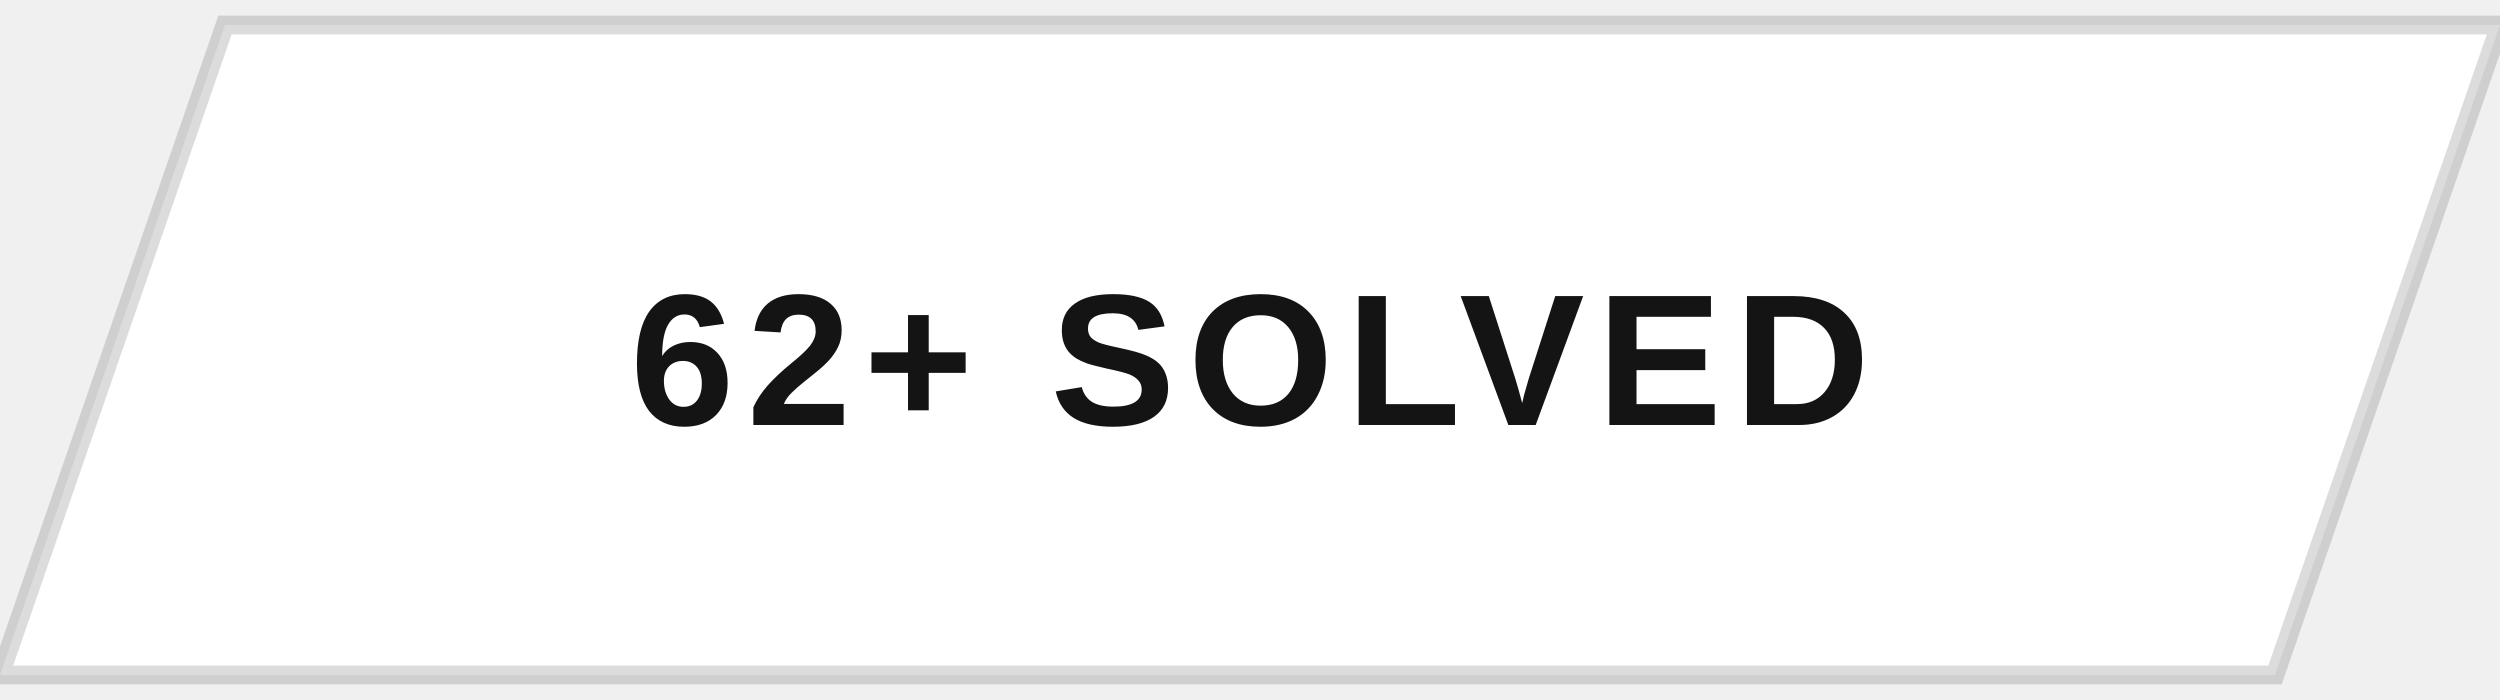
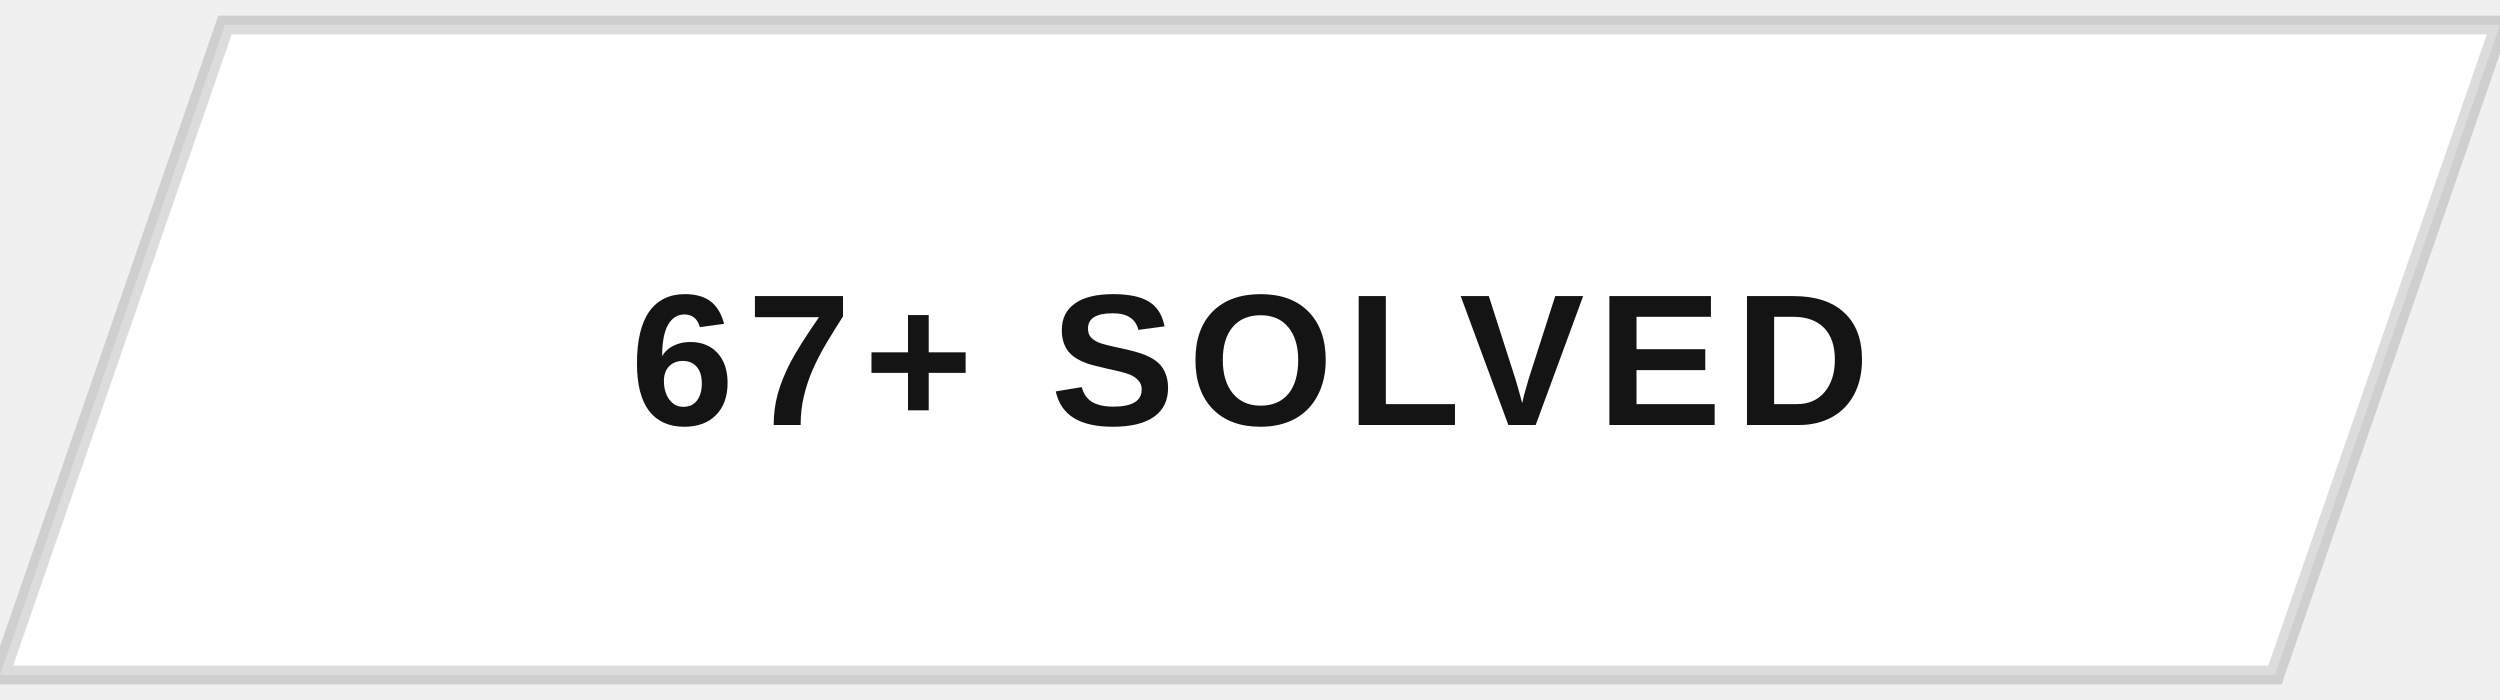
<svg xmlns="http://www.w3.org/2000/svg" width="200" height="56" viewBox="0 0 200 56">
  <defs>
    <clipPath id="btnClip">
      <path d="M18,2 L200,2 L182,54 L0,54 Z" />
    </clipPath>
    <linearGradient id="fillSweep" x1="0%" y1="0%" x2="100%" y2="0%">
      <stop offset="0%" stop-color="#141414" stop-opacity="0" />
      <stop offset="50%" stop-color="#141414" stop-opacity="0.9" />
      <stop offset="100%" stop-color="#141414" stop-opacity="0" />
    </linearGradient>
  </defs>
  <g clip-path="url(#btnClip)">
    <rect x="0" y="0" width="200" height="56" fill="#ffffff" />
    <rect x="-200" y="0" width="200" height="56" fill="url(#fillSweep)">
      <animate attributeName="x" values="-200;200;200" keyTimes="0;0.5;1" dur="5s" repeatCount="indefinite" />
    </rect>
  </g>
  <path d="M18,2 L200,2 L182,54 L0,54 Z" fill="none" stroke="#141414" stroke-width="1.5" opacity="0.15" />
-   <text x="100" y="34" text-anchor="middle" font-family="Arial, Helvetica, sans-serif" font-size="15" font-weight="700" letter-spacing="1" fill="#141414" style="text-transform:uppercase">62+ SOLVED</text>
+   <text x="100" y="34" text-anchor="middle" font-family="Arial, Helvetica, sans-serif" font-size="15" font-weight="700" letter-spacing="1" fill="#141414" style="text-transform:uppercase">67+ SOLVED</text>
</svg>
